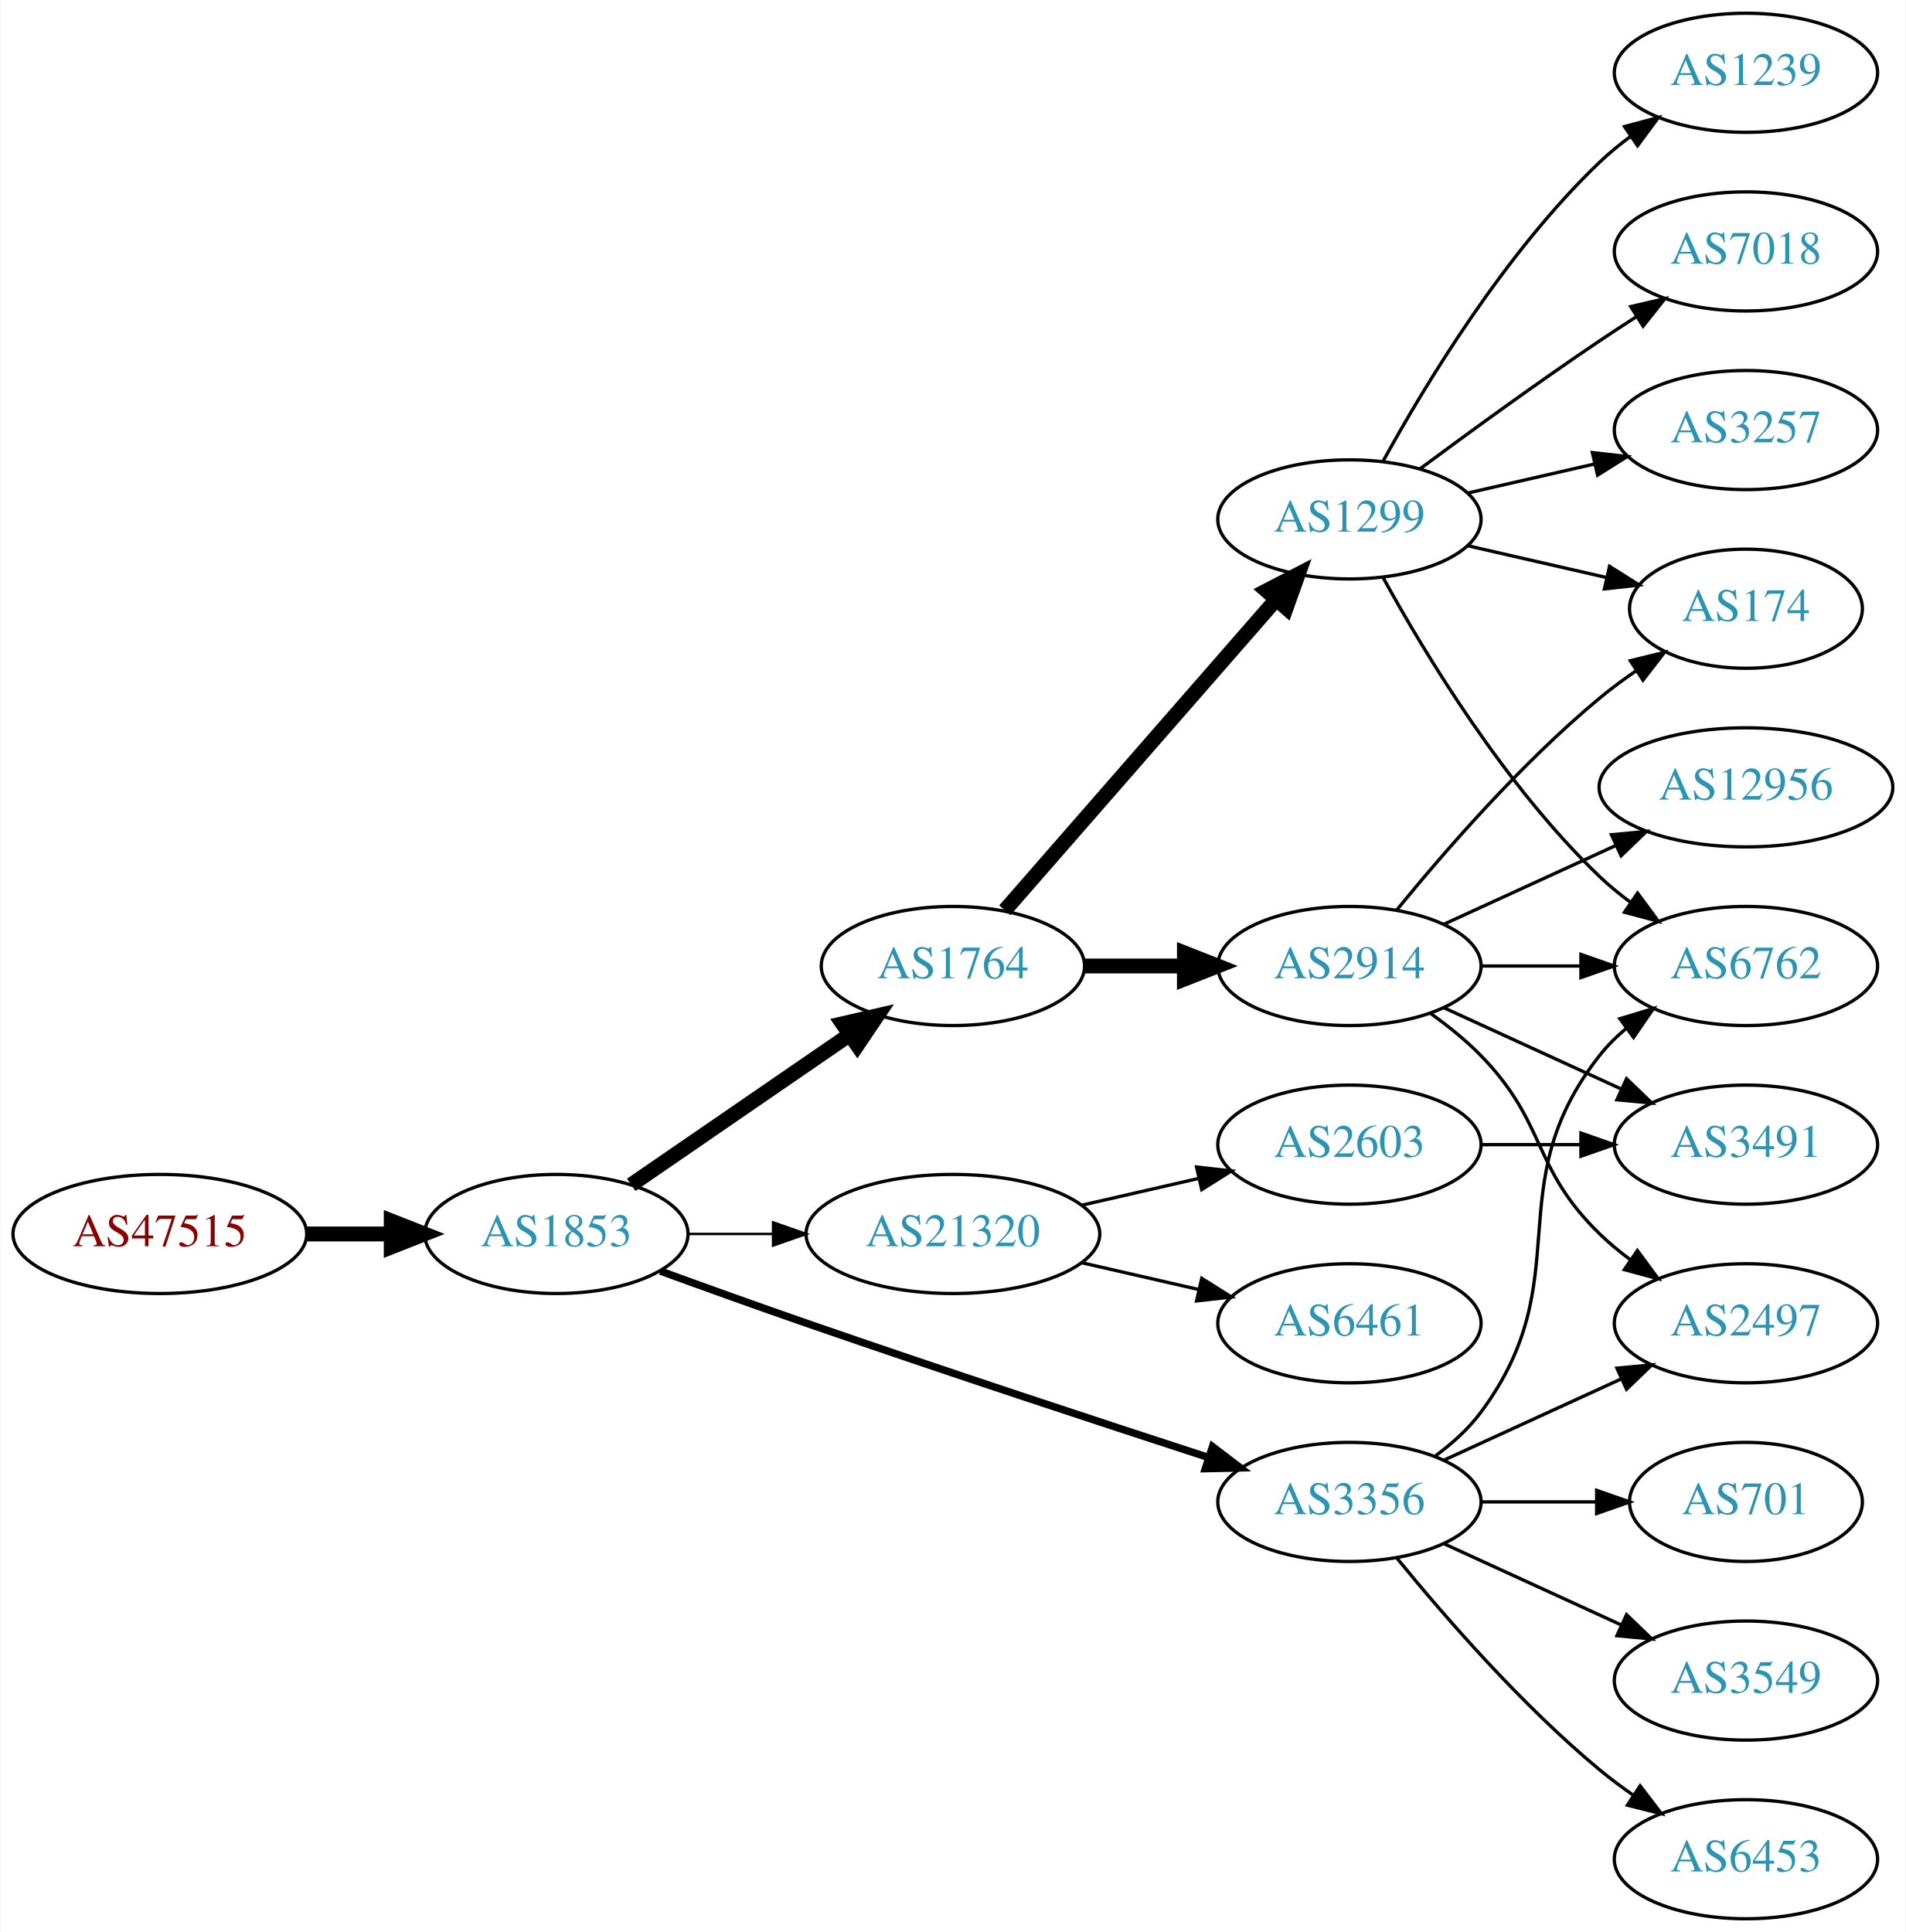
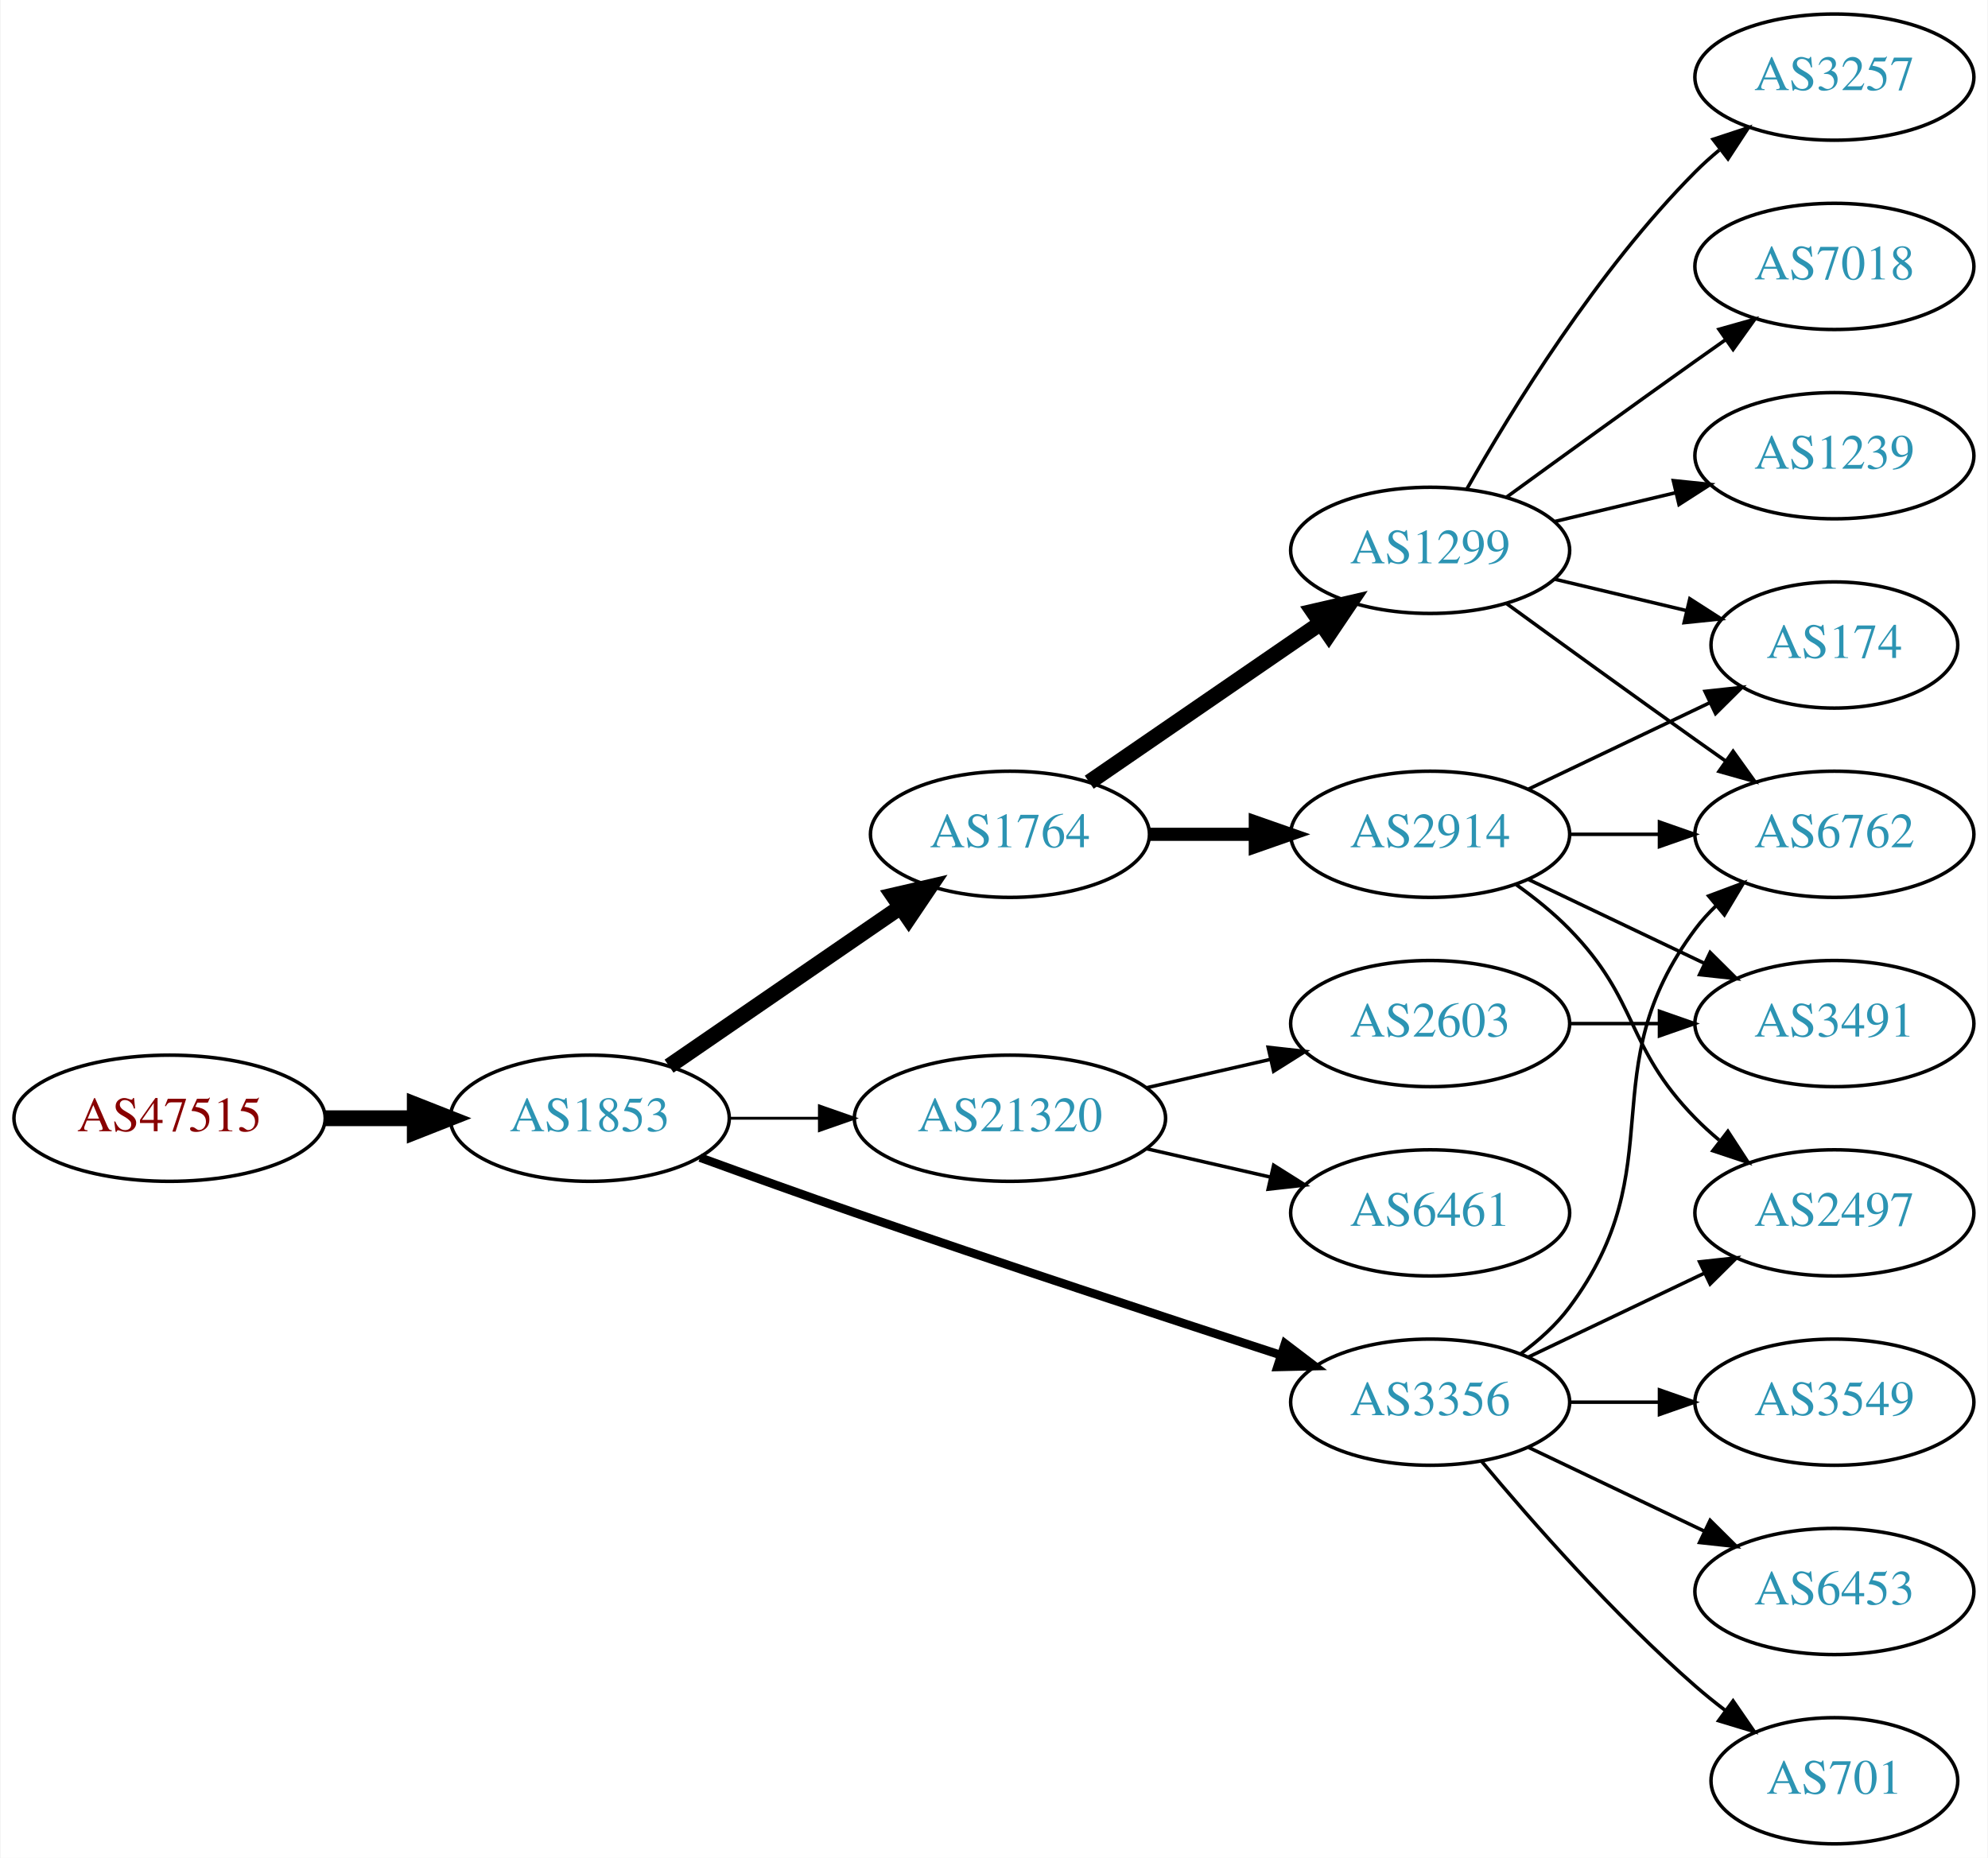
- <svg xmlns="http://www.w3.org/2000/svg" xmlns:xlink="http://www.w3.org/1999/xlink" width="576pt" height="584pt" viewBox="0.00 0.00 575.76 584.00">
-   <g id="graph0" class="graph" transform="scale(1 1) rotate(0) translate(4 580)">
-     <polygon fill="white" stroke="none" points="-4,4 -4,-580 571.762,-580 571.762,4 -4,4" />
+ <svg xmlns="http://www.w3.org/2000/svg" xmlns:xlink="http://www.w3.org/1999/xlink" width="567pt" height="530pt" viewBox="0.00 0.00 566.66 530.00">
+   <g id="graph0" class="graph" transform="scale(1 1) rotate(0) translate(4 526)">
+     <polygon fill="white" stroke="none" points="-4,4 -4,-526 562.663,-526 562.663,4 -4,4" />
    <g id="node1" class="node">
      <g id="a_node1">
        <a xlink:href="/asn/47515" xlink:title="AS47515 ~ BMI-GOVIX [AT]">
          <ellipse fill="#ffffff" stroke="black" cx="44.196" cy="-207" rx="44.393" ry="18" />
          <text text-anchor="middle" x="44.196" y="-203.3" font-family="Times,serif" font-size="14.00" fill="#880000">AS47515</text>
        </a>
      </g>
    </g>
    <g id="node2" class="node">
      <g id="a_node2">
        <a xlink:href="/asn/1853" xlink:title="AS1853 ~ ACOnet Backbone [AT]">
          <ellipse fill="#ffffff" stroke="black" cx="164.039" cy="-207" rx="39.794" ry="18" />
          <text text-anchor="middle" x="164.039" y="-203.3" font-family="Times,serif" font-size="14.00" fill="#2c94b3">AS1853</text>
        </a>
      </g>
    </g>
    <g id="edge1" class="edge">
      <path fill="none" stroke="black" stroke-width="4.5" d="M88.407,-207C96.72,-207 105.482,-207 113.965,-207" />
      <polygon fill="black" stroke="black" stroke-width="4.5" points="114.123,-210.938 124.123,-207 114.123,-203.063 114.123,-210.938" />
    </g>
    <g id="node3" class="node">
      <g id="a_node3">
        <a xlink:href="/asn/1764" xlink:title="AS1764 ~ NEXTLAYER-AS [AT]">
          <ellipse fill="#ffffff" stroke="black" cx="283.881" cy="-288" rx="39.794" ry="18" />
          <text text-anchor="middle" x="283.881" y="-284.3" font-family="Times,serif" font-size="14.00" fill="#2c94b3">AS1764</text>
        </a>
      </g>
    </g>
    <g id="edge2" class="edge">
      <path fill="none" stroke="black" stroke-width="4.5" d="M186.653,-221.857C205.141,-234.565 231.955,-252.995 252.585,-267.175" />
      <polygon fill="black" stroke="black" stroke-width="4.5" points="250.534,-270.544 261.005,-272.963 254.994,-264.054 250.534,-270.544" />
    </g>
    <g id="node4" class="node">
      <g id="a_node4">
        <a xlink:href="/asn/3356" xlink:title="AS3356 ~ Level 3 Parent, LLC [US]">
          <ellipse fill="#ffffff" stroke="black" cx="403.724" cy="-126" rx="39.794" ry="18" />
          <text text-anchor="middle" x="403.724" y="-122.3" font-family="Times,serif" font-size="14.00" fill="#2c94b3">AS3356</text>
        </a>
      </g>
    </g>
    <g id="edge3" class="edge">
-       <path fill="none" stroke="black" stroke-width="2.25" d="M195.479,-195.777C208.99,-190.851 225.1,-185.052 239.685,-180 280.794,-165.76 328.005,-150.211 361.008,-139.471" />
-       <polygon fill="black" stroke="black" stroke-width="2.25" points="362.342,-142.717 370.771,-136.299 360.179,-136.06 362.342,-142.717" />
+       <path fill="none" stroke="black" stroke-width="2.455" d="M195.479,-195.777C208.99,-190.851 225.1,-185.052 239.685,-180 280.794,-165.76 328.005,-150.211 361.008,-139.471" />
+       <polygon fill="black" stroke="black" stroke-width="2.455" points="362.342,-142.717 370.771,-136.299 360.179,-136.06 362.342,-142.717" />
    </g>
    <g id="node5" class="node">
      <g id="a_node5">
        <a xlink:href="/asn/21320" xlink:title="AS21320 ~ GEANT Vereniging [EU]">
          <ellipse fill="#ffffff" stroke="black" cx="283.881" cy="-207" rx="44.393" ry="18" />
          <text text-anchor="middle" x="283.881" y="-203.3" font-family="Times,serif" font-size="14.00" fill="#2c94b3">AS21320</text>
        </a>
      </g>
    </g>
    <g id="edge4" class="edge">
-       <path fill="none" stroke="black" stroke-width="0.75" d="M203.951,-207C212.054,-207 220.729,-207 229.255,-207" />
-       <polygon fill="black" stroke="black" stroke-width="0.75" points="229.533,-210.5 239.533,-207 229.533,-203.5 229.533,-210.5" />
+       <path fill="none" stroke="black" stroke-width="0.818" d="M203.951,-207C212.054,-207 220.729,-207 229.255,-207" />
+       <polygon fill="black" stroke="black" stroke-width="0.818" points="229.533,-210.5 239.533,-207 229.533,-203.5 229.533,-210.5" />
    </g>
    <g id="node6" class="node">
      <g id="a_node6">
        <a xlink:href="/asn/1299" xlink:title="AS1299 ~ Telia Carrier [EU]">
-           <ellipse fill="#ffffff" stroke="black" cx="403.724" cy="-423" rx="39.794" ry="18" />
-           <text text-anchor="middle" x="403.724" y="-419.3" font-family="Times,serif" font-size="14.00" fill="#2c94b3">AS1299</text>
+           <ellipse fill="#ffffff" stroke="black" cx="403.724" cy="-369" rx="39.794" ry="18" />
+           <text text-anchor="middle" x="403.724" y="-365.3" font-family="Times,serif" font-size="14.00" fill="#2c94b3">AS1299</text>
        </a>
      </g>
    </g>
    <g id="edge5" class="edge">
-       <path fill="none" stroke="black" stroke-width="4.5" d="M299.568,-304.825C320.144,-328.397 357.682,-371.4 381.355,-398.52" />
-       <polygon fill="black" stroke="black" stroke-width="4.5" points="378.68,-401.443 388.222,-406.387 384.612,-396.264 378.68,-401.443" />
+       <path fill="none" stroke="black" stroke-width="4.5" d="M306.495,-302.857C324.984,-315.565 351.798,-333.995 372.427,-348.175" />
+       <polygon fill="black" stroke="black" stroke-width="4.5" points="370.376,-351.544 380.848,-353.963 374.837,-345.054 370.376,-351.544" />
    </g>
    <g id="node7" class="node">
      <g id="a_node7">
        <a xlink:href="/asn/2914" xlink:title="AS2914 ~ NTT America, Inc. [US]">
          <ellipse fill="#ffffff" stroke="black" cx="403.724" cy="-288" rx="39.794" ry="18" />
          <text text-anchor="middle" x="403.724" y="-284.3" font-family="Times,serif" font-size="14.00" fill="#2c94b3">AS2914</text>
        </a>
      </g>
    </g>
    <g id="edge6" class="edge">
-       <path fill="none" stroke="black" stroke-width="4.5" d="M323.794,-288C333.347,-288 343.697,-288 353.659,-288" />
-       <polygon fill="black" stroke="black" stroke-width="4.5" points="353.852,-291.938 363.852,-288 353.852,-284.063 353.852,-291.938" />
+       <path fill="none" stroke="black" stroke-width="3.75" d="M323.794,-288C333.347,-288 343.697,-288 353.659,-288" />
+       <polygon fill="black" stroke="black" stroke-width="3.75" points="353.852,-291.5 363.852,-288 353.852,-284.5 353.852,-291.5" />
+     </g>
+     <g id="node8" class="node">
+       <g id="a_node8">
+         <a xlink:href="/asn/3549" xlink:title="AS3549 ~ Level 3 Parent, LLC [US]">
+           <ellipse fill="#ffffff" stroke="black" cx="519.017" cy="-126" rx="39.794" ry="18" />
+           <text text-anchor="middle" x="519.017" y="-122.3" font-family="Times,serif" font-size="14.00" fill="#2c94b3">AS3549</text>
+         </a>
+       </g>
+     </g>
+     <g id="edge7" class="edge">
+       <path fill="none" stroke="black" d="M443.396,-126C451.599,-126 460.363,-126 468.895,-126" />
+       <polygon fill="black" stroke="black" points="469.134,-129.5 479.134,-126 469.134,-122.5 469.134,-129.5" />
    </g>
    <g id="node9" class="node">
      <g id="a_node9">
+         <a xlink:href="/asn/2497" xlink:title="AS2497 ~ Internet Initiative Japan Inc. [JP]">
+           <ellipse fill="#ffffff" stroke="black" cx="519.017" cy="-180" rx="39.794" ry="18" />
+           <text text-anchor="middle" x="519.017" y="-176.3" font-family="Times,serif" font-size="14.00" fill="#2c94b3">AS2497</text>
+         </a>
+       </g>
+     </g>
+     <g id="edge8" class="edge">
+       <path fill="none" stroke="black" d="M431.86,-138.934C446.854,-146.081 465.675,-155.052 481.898,-162.785" />
+       <polygon fill="black" stroke="black" points="480.569,-166.028 491.102,-167.171 483.581,-159.709 480.569,-166.028" />
+     </g>
+     <g id="node10" class="node">
+       <g id="a_node10">
        <a xlink:href="/asn/6762" xlink:title="AS6762 ~ TELECOM ITALIA SPARKLE S.p.A. [IT]">
-           <ellipse fill="#ffffff" stroke="black" cx="523.566" cy="-288" rx="39.794" ry="18" />
-           <text text-anchor="middle" x="523.566" y="-284.3" font-family="Times,serif" font-size="14.00" fill="#2c94b3">AS6762</text>
-         </a>
-       </g>
-     </g>
-     <g id="edge21" class="edge">
-       <path fill="none" stroke="black" d="M429.655,-139.882C434.731,-143.611 439.649,-148.016 443.37,-153 473.642,-193.542 448.072,-221.246 479.37,-261 481.695,-263.953 484.439,-266.67 487.398,-269.147" />
-       <polygon fill="black" stroke="black" points="485.457,-272.064 495.595,-275.145 489.591,-266.415 485.457,-272.064" />
-     </g>
-     <g id="node14" class="node">
-       <g id="a_node14">
-         <a xlink:href="/asn/2497" xlink:title="AS2497 ~ Internet Initiative Japan Inc. [JP]">
-           <ellipse fill="#ffffff" stroke="black" cx="523.566" cy="-180" rx="39.794" ry="18" />
-           <text text-anchor="middle" x="523.566" y="-176.3" font-family="Times,serif" font-size="14.00" fill="#2c94b3">AS2497</text>
-         </a>
-       </g>
-     </g>
-     <g id="edge19" class="edge">
-       <path fill="none" stroke="black" d="M432.353,-138.661C448.31,-145.973 468.58,-155.261 485.863,-163.181" />
-       <polygon fill="black" stroke="black" points="484.562,-166.435 495.111,-167.419 487.478,-160.071 484.562,-166.435" />
+           <ellipse fill="#ffffff" stroke="black" cx="519.017" cy="-288" rx="39.794" ry="18" />
+           <text text-anchor="middle" x="519.017" y="-284.3" font-family="Times,serif" font-size="14.00" fill="#2c94b3">AS6762</text>
+         </a>
+       </g>
+     </g>
+     <g id="edge9" class="edge">
+       <path fill="none" stroke="black" d="M429.655,-139.882C434.731,-143.611 439.649,-148.016 443.37,-153 473.642,-193.542 449.099,-220.458 479.37,-261 481.115,-263.336 483.122,-265.545 485.285,-267.617" />
+       <polygon fill="black" stroke="black" points="483.163,-270.405 493.086,-274.118 487.645,-265.027 483.163,-270.405" />
+     </g>
+     <g id="node11" class="node">
+       <g id="a_node11">
+         <a xlink:href="/asn/6453" xlink:title="AS6453 ~ TATA COMMUNICATIONS (AMERICA) INC [US]">
+           <ellipse fill="#ffffff" stroke="black" cx="519.017" cy="-72" rx="39.794" ry="18" />
+           <text text-anchor="middle" x="519.017" y="-68.3" font-family="Times,serif" font-size="14.00" fill="#2c94b3">AS6453</text>
+         </a>
+       </g>
+     </g>
+     <g id="edge10" class="edge">
+       <path fill="none" stroke="black" d="M431.86,-113.066C446.854,-105.919 465.675,-96.948 481.898,-89.215" />
+       <polygon fill="black" stroke="black" points="483.581,-92.291 491.102,-84.829 480.569,-85.972 483.581,-92.291" />
+     </g>
+     <g id="node12" class="node">
+       <g id="a_node12">
+         <a xlink:href="/asn/701" xlink:title="AS701 ~ UUNET [US]">
+           <ellipse fill="#ffffff" stroke="black" cx="519.017" cy="-18" rx="35.194" ry="18" />
+           <text text-anchor="middle" x="519.017" y="-14.3" font-family="Times,serif" font-size="14.00" fill="#2c94b3">AS701</text>
+         </a>
+       </g>
+     </g>
+     <g id="edge11" class="edge">
+       <path fill="none" stroke="black" d="M418.354,-109.183C432.636,-92.071 456.183,-65.255 479.37,-45 482.04,-42.668 484.913,-40.352 487.843,-38.114" />
+       <polygon fill="black" stroke="black" points="490.121,-40.784 496.134,-32.061 485.994,-35.13 490.121,-40.784" />
    </g>
    <g id="node18" class="node">
      <g id="a_node18">
-         <a xlink:href="/asn/6453" xlink:title="AS6453 ~ TATA COMMUNICATIONS (AMERICA) INC [US]">
-           <ellipse fill="#ffffff" stroke="black" cx="523.566" cy="-18" rx="39.794" ry="18" />
-           <text text-anchor="middle" x="523.566" y="-14.3" font-family="Times,serif" font-size="14.00" fill="#2c94b3">AS6453</text>
-         </a>
-       </g>
-     </g>
-     <g id="edge20" class="edge">
-       <path fill="none" stroke="black" d="M418.143,-108.935C432.257,-91.625 455.672,-64.655 479.37,-45 482.587,-42.332 486.087,-39.73 489.658,-37.259" />
-       <polygon fill="black" stroke="black" points="491.581,-40.183 498.014,-31.764 487.735,-34.334 491.581,-40.183" />
-     </g>
-     <g id="node19" class="node">
-       <g id="a_node19">
-         <a xlink:href="/asn/701" xlink:title="AS701 ~ UUNET [US]">
-           <ellipse fill="#ffffff" stroke="black" cx="523.566" cy="-126" rx="35.194" ry="18" />
-           <text text-anchor="middle" x="523.566" y="-122.3" font-family="Times,serif" font-size="14.00" fill="#2c94b3">AS701</text>
-         </a>
-       </g>
-     </g>
-     <g id="edge22" class="edge">
-       <path fill="none" stroke="black" d="M443.636,-126C454.723,-126 466.883,-126 478.265,-126" />
-       <polygon fill="black" stroke="black" points="478.447,-129.5 488.447,-126 478.447,-122.5 478.447,-129.5" />
-     </g>
-     <g id="node20" class="node">
-       <g id="a_node20">
-         <a xlink:href="/asn/3549" xlink:title="AS3549 ~ Level 3 Parent, LLC [US]">
-           <ellipse fill="#ffffff" stroke="black" cx="523.566" cy="-72" rx="39.794" ry="18" />
-           <text text-anchor="middle" x="523.566" y="-68.3" font-family="Times,serif" font-size="14.00" fill="#2c94b3">AS3549</text>
-         </a>
-       </g>
-     </g>
-     <g id="edge23" class="edge">
-       <path fill="none" stroke="black" d="M432.353,-113.339C448.31,-106.027 468.58,-96.739 485.863,-88.819" />
-       <polygon fill="black" stroke="black" points="487.478,-91.929 495.111,-84.581 484.562,-85.565 487.478,-91.929" />
-     </g>
-     <g id="node16" class="node">
-       <g id="a_node16">
        <a xlink:href="/asn/6461" xlink:title="AS6461 ~ Zayo Bandwidth [US]">
          <ellipse fill="#ffffff" stroke="black" cx="403.724" cy="-180" rx="39.794" ry="18" />
          <text text-anchor="middle" x="403.724" y="-176.3" font-family="Times,serif" font-size="14.00" fill="#2c94b3">AS6461</text>
        </a>
      </g>
    </g>
-     <g id="edge17" class="edge">
+     <g id="edge21" class="edge">
      <path fill="none" stroke="black" d="M322.816,-198.308C334.057,-195.733 346.469,-192.889 358.092,-190.226" />
      <polygon fill="black" stroke="black" points="359.088,-193.588 368.054,-187.943 357.525,-186.765 359.088,-193.588" />
    </g>
-     <g id="node17" class="node">
-       <g id="a_node17">
+     <g id="node19" class="node">
+       <g id="a_node19">
        <a xlink:href="/asn/2603" xlink:title="AS2603 ~ NORDUnet [NO]">
          <ellipse fill="#ffffff" stroke="black" cx="403.724" cy="-234" rx="39.794" ry="18" />
          <text text-anchor="middle" x="403.724" y="-230.3" font-family="Times,serif" font-size="14.00" fill="#2c94b3">AS2603</text>
        </a>
      </g>
    </g>
-     <g id="edge18" class="edge">
+     <g id="edge22" class="edge">
      <path fill="none" stroke="black" d="M322.816,-215.692C334.057,-218.267 346.469,-221.111 358.092,-223.774" />
      <polygon fill="black" stroke="black" points="357.525,-227.235 368.054,-226.057 359.088,-220.412 357.525,-227.235" />
    </g>
-     <g id="node8" class="node">
-       <g id="a_node8">
-         <a xlink:href="/asn/3257" xlink:title="AS3257 ~ GTT [DE]">
-           <ellipse fill="#ffffff" stroke="black" cx="523.566" cy="-450" rx="39.794" ry="18" />
-           <text text-anchor="middle" x="523.566" y="-446.3" font-family="Times,serif" font-size="14.00" fill="#2c94b3">AS3257</text>
-         </a>
-       </g>
-     </g>
-     <g id="edge7" class="edge">
-       <path fill="none" stroke="black" d="M439.443,-430.955C451.443,-433.704 465.064,-436.825 477.756,-439.733" />
-       <polygon fill="black" stroke="black" points="477.159,-443.187 487.688,-442.009 478.722,-436.364 477.159,-443.187" />
-     </g>
-     <g id="edge8" class="edge">
-       <path fill="none" stroke="black" d="M413.965,-405.287C426.51,-382.439 450.687,-342.389 479.37,-315 482.238,-312.261 485.427,-309.653 488.736,-307.215" />
-       <polygon fill="black" stroke="black" points="490.8,-310.044 497.096,-301.523 486.86,-304.258 490.8,-310.044" />
-     </g>
-     <g id="node10" class="node">
-       <g id="a_node10">
-         <a xlink:href="/asn/174" xlink:title="AS174 ~ Cogent Communications [US]">
-           <ellipse fill="#ffffff" stroke="black" cx="523.566" cy="-396" rx="35.194" ry="18" />
-           <text text-anchor="middle" x="523.566" y="-392.3" font-family="Times,serif" font-size="14.00" fill="#2c94b3">AS174</text>
-         </a>
-       </g>
-     </g>
-     <g id="edge9" class="edge">
-       <path fill="none" stroke="black" d="M439.443,-415.045C452.536,-412.045 467.558,-408.604 481.199,-405.478" />
-       <polygon fill="black" stroke="black" points="482.34,-408.807 491.306,-403.162 480.777,-401.984 482.34,-408.807" />
-     </g>
-     <g id="node11" class="node">
-       <g id="a_node11">
-         <a xlink:href="/asn/1239" xlink:title="AS1239 ~ Sprint [US]">
-           <ellipse fill="#ffffff" stroke="black" cx="523.566" cy="-558" rx="39.794" ry="18" />
-           <text text-anchor="middle" x="523.566" y="-554.3" font-family="Times,serif" font-size="14.00" fill="#2c94b3">AS1239</text>
-         </a>
-       </g>
-     </g>
-     <g id="edge10" class="edge">
-       <path fill="none" stroke="black" d="M413.965,-440.713C426.51,-463.561 450.687,-503.611 479.37,-531 482.238,-533.739 485.427,-536.347 488.736,-538.785" />
-       <polygon fill="black" stroke="black" points="486.86,-541.742 497.096,-544.477 490.8,-535.956 486.86,-541.742" />
-     </g>
-     <g id="node12" class="node">
-       <g id="a_node12">
-         <a xlink:href="/asn/7018" xlink:title="AS7018 ~ AT&amp;T Services, Inc. [US]">
-           <ellipse fill="#ffffff" stroke="black" cx="523.566" cy="-504" rx="39.794" ry="18" />
-           <text text-anchor="middle" x="523.566" y="-500.3" font-family="Times,serif" font-size="14.00" fill="#2c94b3">AS7018</text>
-         </a>
-       </g>
-     </g>
-     <g id="edge11" class="edge">
-       <path fill="none" stroke="black" d="M425.054,-438.277C439.916,-449.304 460.661,-464.407 479.37,-477 482.919,-479.389 486.67,-481.839 490.418,-484.242" />
-       <polygon fill="black" stroke="black" points="488.744,-487.325 499.067,-489.712 492.486,-481.409 488.744,-487.325" />
-     </g>
    <g id="edge12" class="edge">
-       <path fill="none" stroke="black" d="M443.636,-288C453.19,-288 463.539,-288 473.502,-288" />
-       <polygon fill="black" stroke="black" points="473.695,-291.5 483.695,-288 473.694,-284.5 473.695,-291.5" />
-     </g>
-     <g id="edge13" class="edge">
-       <path fill="none" stroke="black" d="M418.143,-305.065C432.257,-322.375 455.672,-349.345 479.37,-369 482.833,-371.872 486.626,-374.669 490.48,-377.308" />
-       <polygon fill="black" stroke="black" points="488.623,-380.275 498.913,-382.797 492.442,-374.408 488.623,-380.275" />
+       <path fill="none" stroke="black" d="M425.572,-353.778C440.506,-342.909 461.12,-327.975 479.37,-315 482.191,-312.995 485.134,-310.915 488.082,-308.841" />
+       <polygon fill="black" stroke="black" points="490.128,-311.681 496.306,-303.074 486.109,-305.95 490.128,-311.681" />
    </g>
    <g id="node13" class="node">
      <g id="a_node13">
-         <a xlink:href="/asn/12956" xlink:title="AS12956 ~ TELXIUS [ES]">
-           <ellipse fill="#ffffff" stroke="black" cx="523.566" cy="-342" rx="44.393" ry="18" />
-           <text text-anchor="middle" x="523.566" y="-338.3" font-family="Times,serif" font-size="14.00" fill="#2c94b3">AS12956</text>
+         <a xlink:href="/asn/7018" xlink:title="AS7018 ~ AT&amp;T Services, Inc. [US]">
+           <ellipse fill="#ffffff" stroke="black" cx="519.017" cy="-450" rx="39.794" ry="18" />
+           <text text-anchor="middle" x="519.017" y="-446.3" font-family="Times,serif" font-size="14.00" fill="#2c94b3">AS7018</text>
+         </a>
+       </g>
+     </g>
+     <g id="edge13" class="edge">
+       <path fill="none" stroke="black" d="M425.572,-384.222C440.506,-395.091 461.12,-410.025 479.37,-423 482.191,-425.005 485.134,-427.085 488.082,-429.159" />
+       <polygon fill="black" stroke="black" points="486.109,-432.05 496.306,-434.926 490.128,-426.319 486.109,-432.05" />
+     </g>
+     <g id="node14" class="node">
+       <g id="a_node14">
+         <a xlink:href="/asn/174" xlink:title="AS174 ~ Cogent Communications [US]">
+           <ellipse fill="#ffffff" stroke="black" cx="519.017" cy="-342" rx="35.194" ry="18" />
+           <text text-anchor="middle" x="519.017" y="-338.3" font-family="Times,serif" font-size="14.00" fill="#2c94b3">AS174</text>
        </a>
      </g>
    </g>
    <g id="edge14" class="edge">
-       <path fill="none" stroke="black" d="M432.353,-300.661C447.85,-307.762 467.417,-316.728 484.364,-324.494" />
-       <polygon fill="black" stroke="black" points="482.917,-327.681 493.466,-328.665 485.833,-321.317 482.917,-327.681" />
-     </g>
-     <g id="edge15" class="edge">
-       <path fill="none" stroke="black" d="M428.318,-273.611C433.574,-269.852 438.906,-265.563 443.37,-261 463.543,-240.383 458.677,-227.094 479.37,-207 482.215,-204.237 485.389,-201.614 488.689,-199.166" />
-       <polygon fill="black" stroke="black" points="490.755,-201.994 497.037,-193.462 486.806,-196.214 490.755,-201.994" />
+       <path fill="none" stroke="black" d="M439.331,-360.752C451.125,-357.942 464.43,-354.771 476.698,-351.847" />
+       <polygon fill="black" stroke="black" points="477.787,-355.186 486.703,-349.463 476.164,-348.376 477.787,-355.186" />
    </g>
    <g id="node15" class="node">
      <g id="a_node15">
+         <a xlink:href="/asn/1239" xlink:title="AS1239 ~ Sprint [US]">
+           <ellipse fill="#ffffff" stroke="black" cx="519.017" cy="-396" rx="39.794" ry="18" />
+           <text text-anchor="middle" x="519.017" y="-392.3" font-family="Times,serif" font-size="14.00" fill="#2c94b3">AS1239</text>
+         </a>
+       </g>
+     </g>
+     <g id="edge15" class="edge">
+       <path fill="none" stroke="black" d="M439.331,-377.248C450.202,-379.838 462.357,-382.735 473.799,-385.462" />
+       <polygon fill="black" stroke="black" points="473.082,-388.889 483.621,-387.803 474.705,-382.08 473.082,-388.889" />
+     </g>
+     <g id="node16" class="node">
+       <g id="a_node16">
+         <a xlink:href="/asn/3257" xlink:title="AS3257 ~ GTT [DE]">
+           <ellipse fill="#ffffff" stroke="black" cx="519.017" cy="-504" rx="39.794" ry="18" />
+           <text text-anchor="middle" x="519.017" y="-500.3" font-family="Times,serif" font-size="14.00" fill="#2c94b3">AS3257</text>
+         </a>
+       </g>
+     </g>
+     <g id="edge16" class="edge">
+       <path fill="none" stroke="black" d="M414.184,-386.49C426.965,-409.096 451.398,-448.886 479.37,-477 481.481,-479.121 483.777,-481.188 486.163,-483.171" />
+       <polygon fill="black" stroke="black" points="484.415,-486.242 494.478,-489.556 488.678,-480.69 484.415,-486.242" />
+     </g>
+     <g id="edge19" class="edge">
+       <path fill="none" stroke="black" d="M428.318,-273.611C433.574,-269.852 438.906,-265.563 443.37,-261 463.543,-240.383 459.198,-227.617 479.37,-207 481.463,-204.861 483.746,-202.782 486.123,-200.79" />
+       <polygon fill="black" stroke="black" points="488.641,-203.268 494.423,-194.389 484.367,-197.725 488.641,-203.268" />
+     </g>
+     <g id="edge17" class="edge">
+       <path fill="none" stroke="black" d="M443.396,-288C451.599,-288 460.363,-288 468.895,-288" />
+       <polygon fill="black" stroke="black" points="469.134,-291.5 479.134,-288 469.134,-284.5 469.134,-291.5" />
+     </g>
+     <g id="edge20" class="edge">
+       <path fill="none" stroke="black" d="M431.86,-300.934C447.292,-308.29 466.778,-317.577 483.313,-325.459" />
+       <polygon fill="black" stroke="black" points="482.121,-328.768 492.654,-329.911 485.133,-322.449 482.121,-328.768" />
+     </g>
+     <g id="node17" class="node">
+       <g id="a_node17">
        <a xlink:href="/asn/3491" xlink:title="AS3491 ~ PCCW Global, Inc. [US]">
-           <ellipse fill="#ffffff" stroke="black" cx="523.566" cy="-234" rx="39.794" ry="18" />
-           <text text-anchor="middle" x="523.566" y="-230.3" font-family="Times,serif" font-size="14.00" fill="#2c94b3">AS3491</text>
-         </a>
-       </g>
-     </g>
-     <g id="edge16" class="edge">
-       <path fill="none" stroke="black" d="M432.353,-275.339C448.31,-268.027 468.58,-258.739 485.863,-250.819" />
-       <polygon fill="black" stroke="black" points="487.478,-253.929 495.111,-246.581 484.562,-247.565 487.478,-253.929" />
-     </g>
-     <g id="edge24" class="edge">
-       <path fill="none" stroke="black" d="M443.636,-234C453.19,-234 463.539,-234 473.502,-234" />
-       <polygon fill="black" stroke="black" points="473.695,-237.5 483.695,-234 473.694,-230.5 473.695,-237.5" />
+           <ellipse fill="#ffffff" stroke="black" cx="519.017" cy="-234" rx="39.794" ry="18" />
+           <text text-anchor="middle" x="519.017" y="-230.3" font-family="Times,serif" font-size="14.00" fill="#2c94b3">AS3491</text>
+         </a>
+       </g>
+     </g>
+     <g id="edge18" class="edge">
+       <path fill="none" stroke="black" d="M431.86,-275.066C446.854,-267.919 465.675,-258.948 481.898,-251.215" />
+       <polygon fill="black" stroke="black" points="483.581,-254.291 491.102,-246.829 480.569,-247.972 483.581,-254.291" />
+     </g>
+     <g id="edge23" class="edge">
+       <path fill="none" stroke="black" d="M443.396,-234C451.599,-234 460.363,-234 468.895,-234" />
+       <polygon fill="black" stroke="black" points="469.134,-237.5 479.134,-234 469.134,-230.5 469.134,-237.5" />
    </g>
  </g>
</svg>
